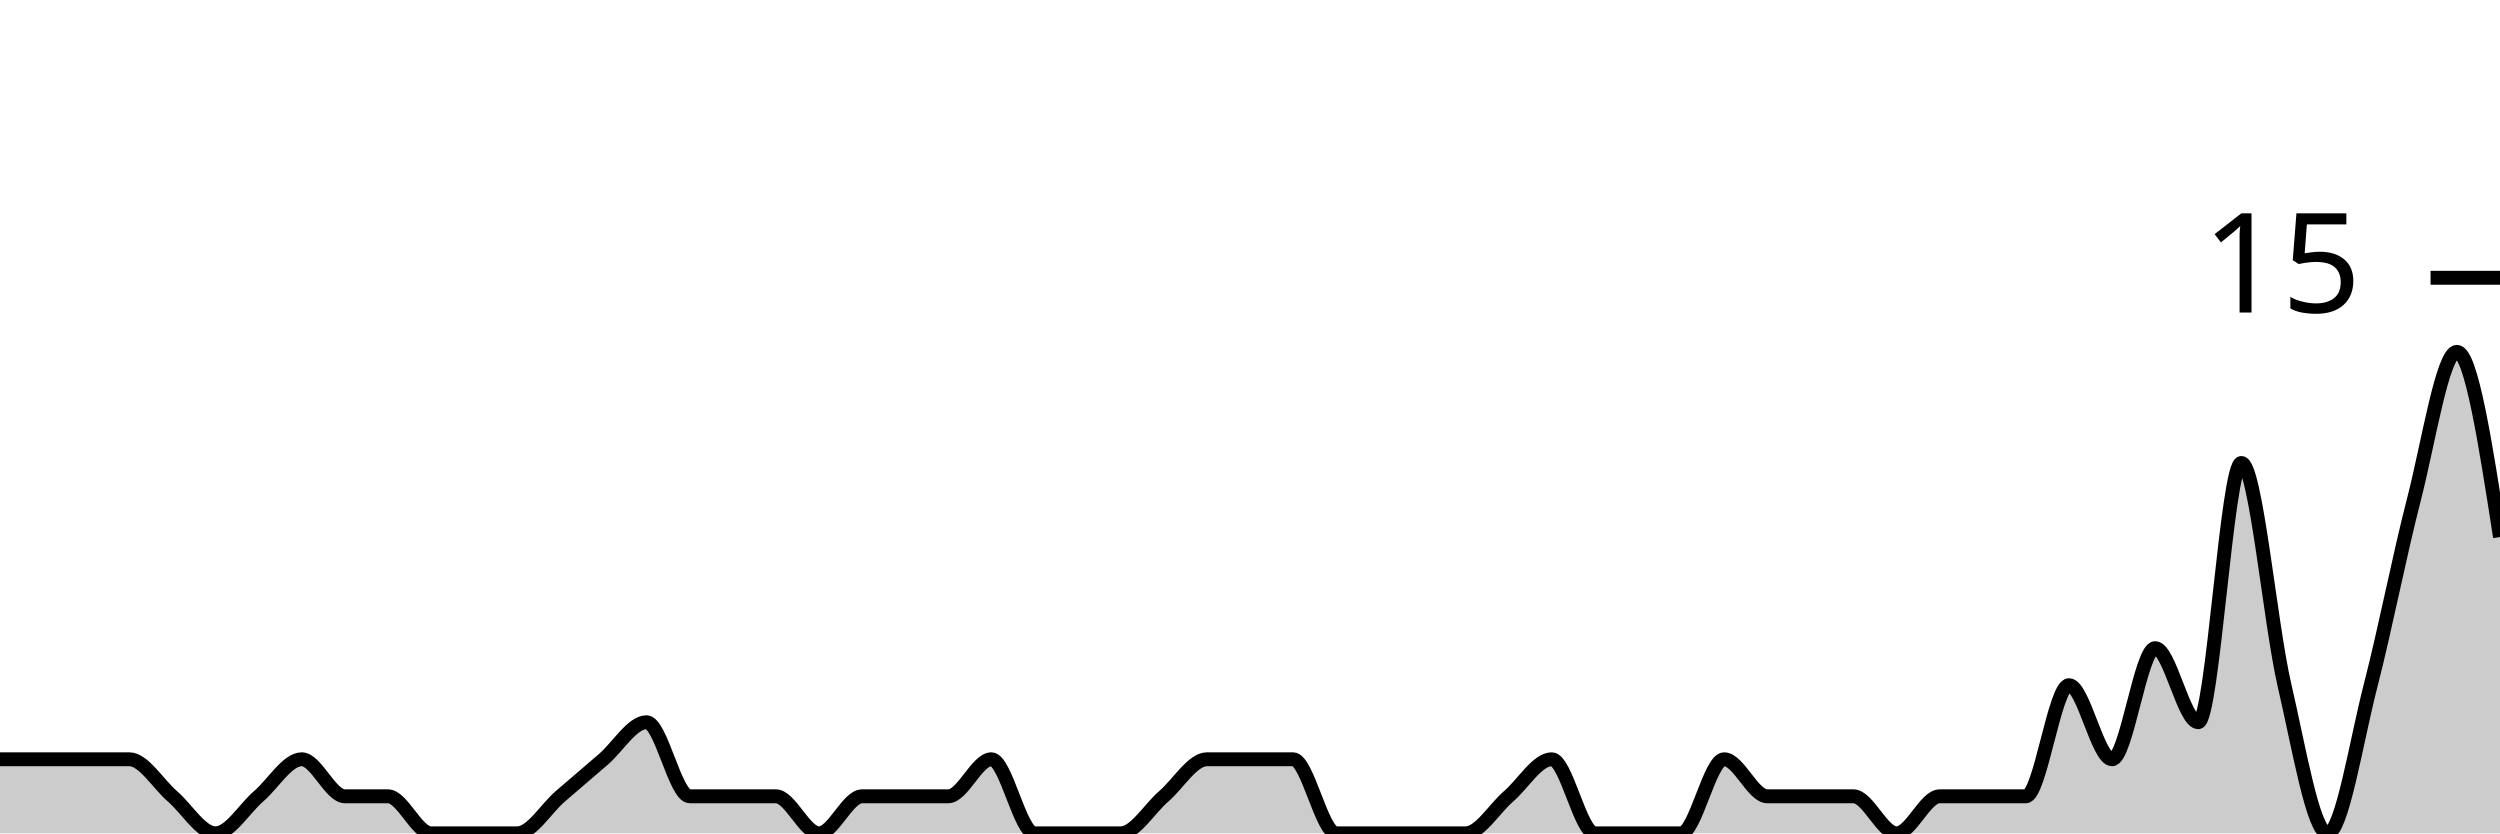
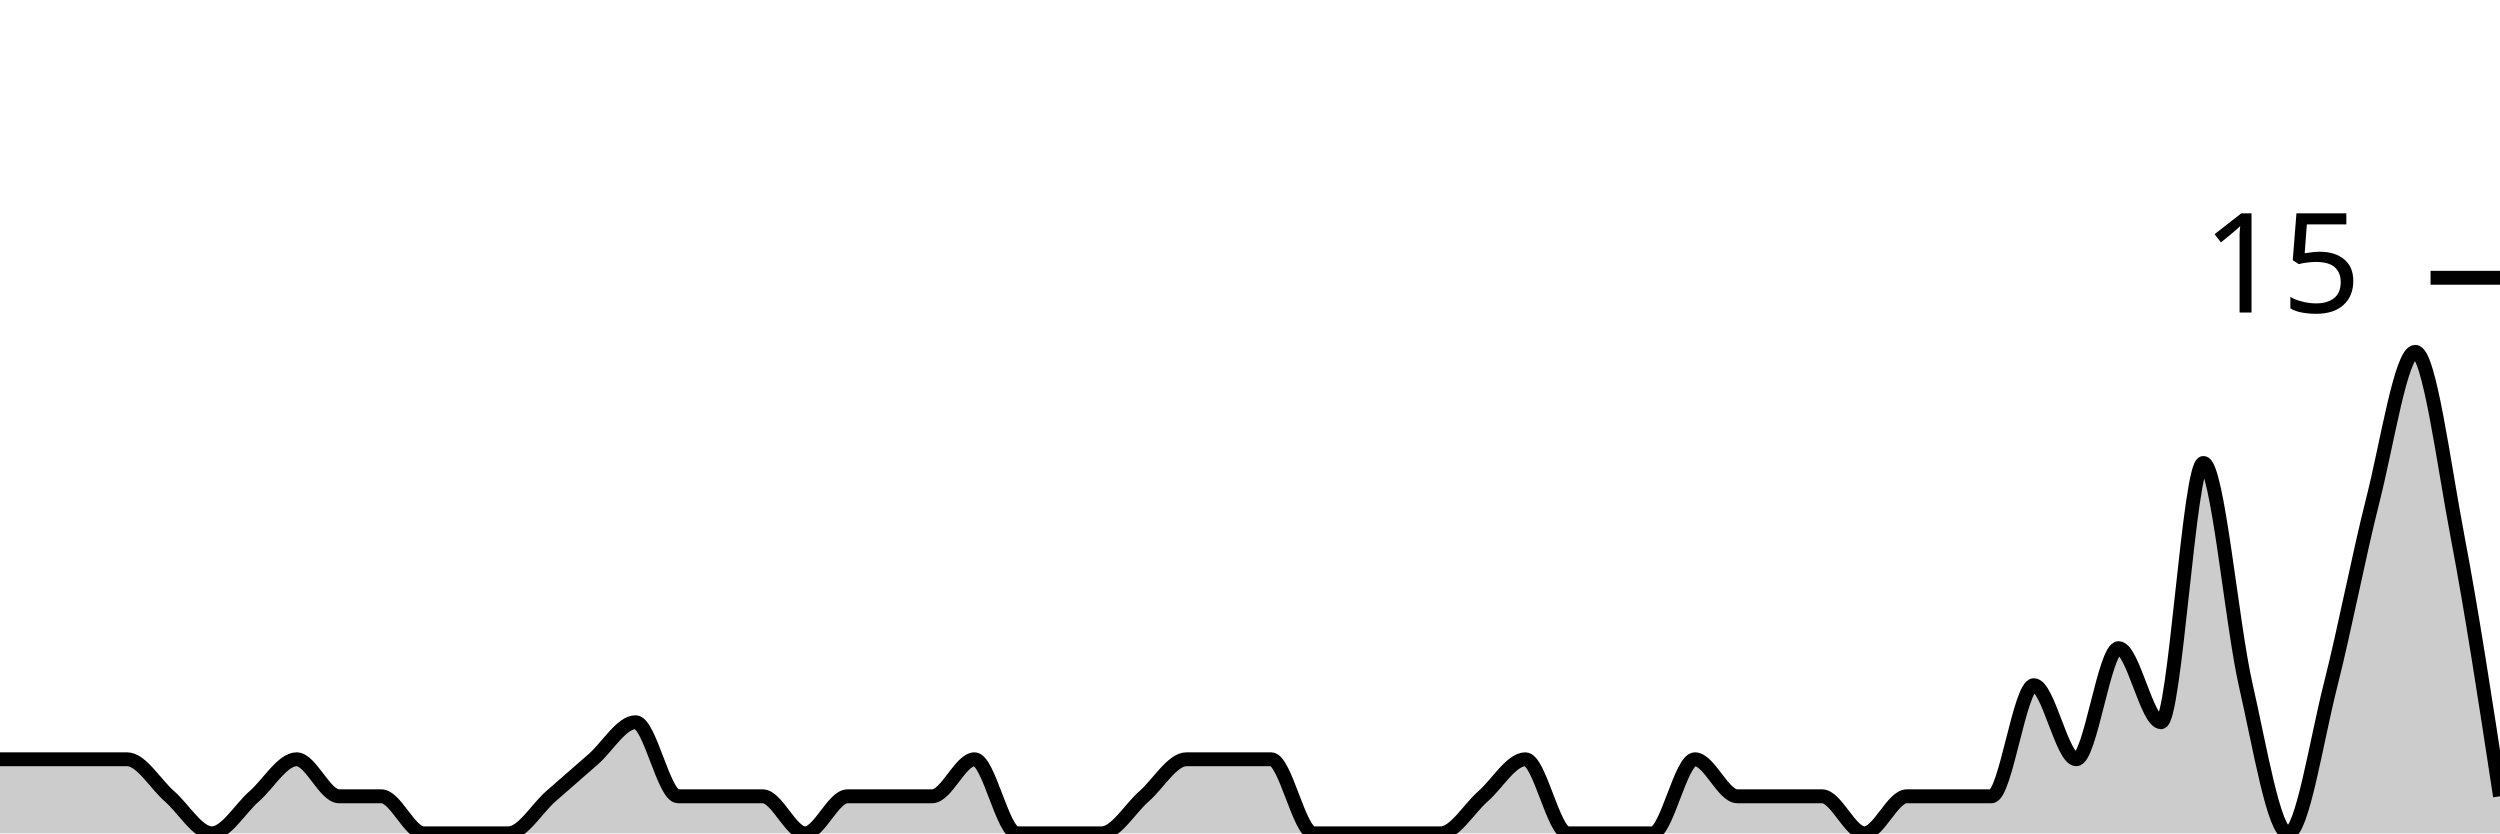
<svg xmlns="http://www.w3.org/2000/svg" viewBox="0 0 180 60">
  <g transform="translate(0,20)">
-     <path class="area" fill="rgba(0, 0, 0, 0.2)" d="M0,34.667C1.034,34.667,2.069,34.667,3.103,34.667C4.138,34.667,5.172,34.667,6.207,34.667C7.241,34.667,8.276,34.667,9.31,34.667C10.345,34.667,11.379,36.444,12.414,37.333C13.448,38.222,14.483,40,15.517,40C16.552,40,17.586,38.222,18.621,37.333C19.655,36.444,20.69,34.667,21.724,34.667C22.759,34.667,23.793,37.333,24.828,37.333C25.862,37.333,26.897,37.333,27.931,37.333C28.966,37.333,30,40,31.034,40C32.069,40,33.103,40,34.138,40C35.172,40,36.207,40,37.241,40C38.276,40,39.31,38.222,40.345,37.333C41.379,36.444,42.414,35.556,43.448,34.667C44.483,33.778,45.517,32,46.552,32C47.586,32,48.621,37.333,49.655,37.333C50.69,37.333,51.724,37.333,52.759,37.333C53.793,37.333,54.828,37.333,55.862,37.333C56.897,37.333,57.931,40,58.966,40C60,40,61.034,37.333,62.069,37.333C63.103,37.333,64.138,37.333,65.172,37.333C66.207,37.333,67.241,37.333,68.276,37.333C69.31,37.333,70.345,34.667,71.379,34.667C72.414,34.667,73.448,40,74.483,40C75.517,40,76.552,40,77.586,40C78.621,40,79.655,40,80.69,40C81.724,40,82.759,38.222,83.793,37.333C84.828,36.444,85.862,34.667,86.897,34.667C87.931,34.667,88.966,34.667,90,34.667C91.034,34.667,92.069,34.667,93.103,34.667C94.138,34.667,95.172,40,96.207,40C97.241,40,98.276,40,99.31,40C100.345,40,101.379,40,102.414,40C103.448,40,104.483,40,105.517,40C106.552,40,107.586,38.222,108.621,37.333C109.655,36.444,110.69,34.667,111.724,34.667C112.759,34.667,113.793,40,114.828,40C115.862,40,116.897,40,117.931,40C118.966,40,120,40,121.034,40C122.069,40,123.103,34.667,124.138,34.667C125.172,34.667,126.207,37.333,127.241,37.333C128.276,37.333,129.31,37.333,130.345,37.333C131.379,37.333,132.414,37.333,133.448,37.333C134.483,37.333,135.517,40,136.552,40C137.586,40,138.621,37.333,139.655,37.333C140.69,37.333,141.724,37.333,142.759,37.333C143.793,37.333,144.828,37.333,145.862,37.333C146.897,37.333,147.931,29.333,148.966,29.333C150,29.333,151.034,34.667,152.069,34.667C153.103,34.667,154.138,26.667,155.172,26.667C156.207,26.667,157.241,32,158.276,32C159.31,32,160.345,13.333,161.379,13.333C162.414,13.333,163.448,24.889,164.483,29.333C165.517,33.778,166.552,40,167.586,40C168.621,40,169.655,33.333,170.69,29.333C171.724,25.333,172.759,20,173.793,16C174.828,12,175.862,5.333,176.897,5.333C177.931,5.333,178.966,12,180,18.667L180,40C178.966,40,177.931,40,176.897,40C175.862,40,174.828,40,173.793,40C172.759,40,171.724,40,170.69,40C169.655,40,168.621,40,167.586,40C166.552,40,165.517,40,164.483,40C163.448,40,162.414,40,161.379,40C160.345,40,159.31,40,158.276,40C157.241,40,156.207,40,155.172,40C154.138,40,153.103,40,152.069,40C151.034,40,150,40,148.966,40C147.931,40,146.897,40,145.862,40C144.828,40,143.793,40,142.759,40C141.724,40,140.69,40,139.655,40C138.621,40,137.586,40,136.552,40C135.517,40,134.483,40,133.448,40C132.414,40,131.379,40,130.345,40C129.31,40,128.276,40,127.241,40C126.207,40,125.172,40,124.138,40C123.103,40,122.069,40,121.034,40C120,40,118.966,40,117.931,40C116.897,40,115.862,40,114.828,40C113.793,40,112.759,40,111.724,40C110.69,40,109.655,40,108.621,40C107.586,40,106.552,40,105.517,40C104.483,40,103.448,40,102.414,40C101.379,40,100.345,40,99.31,40C98.276,40,97.241,40,96.207,40C95.172,40,94.138,40,93.103,40C92.069,40,91.034,40,90,40C88.966,40,87.931,40,86.897,40C85.862,40,84.828,40,83.793,40C82.759,40,81.724,40,80.69,40C79.655,40,78.621,40,77.586,40C76.552,40,75.517,40,74.483,40C73.448,40,72.414,40,71.379,40C70.345,40,69.31,40,68.276,40C67.241,40,66.207,40,65.172,40C64.138,40,63.103,40,62.069,40C61.034,40,60,40,58.966,40C57.931,40,56.897,40,55.862,40C54.828,40,53.793,40,52.759,40C51.724,40,50.69,40,49.655,40C48.621,40,47.586,40,46.552,40C45.517,40,44.483,40,43.448,40C42.414,40,41.379,40,40.345,40C39.31,40,38.276,40,37.241,40C36.207,40,35.172,40,34.138,40C33.103,40,32.069,40,31.034,40C30,40,28.966,40,27.931,40C26.897,40,25.862,40,24.828,40C23.793,40,22.759,40,21.724,40C20.69,40,19.655,40,18.621,40C17.586,40,16.552,40,15.517,40C14.483,40,13.448,40,12.414,40C11.379,40,10.345,40,9.31,40C8.276,40,7.241,40,6.207,40C5.172,40,4.138,40,3.103,40C2.069,40,1.034,40,0,40Z" />
-     <path class="line" stroke="black" fill="none" d="M0,34.667C1.034,34.667,2.069,34.667,3.103,34.667C4.138,34.667,5.172,34.667,6.207,34.667C7.241,34.667,8.276,34.667,9.31,34.667C10.345,34.667,11.379,36.444,12.414,37.333C13.448,38.222,14.483,40,15.517,40C16.552,40,17.586,38.222,18.621,37.333C19.655,36.444,20.69,34.667,21.724,34.667C22.759,34.667,23.793,37.333,24.828,37.333C25.862,37.333,26.897,37.333,27.931,37.333C28.966,37.333,30,40,31.034,40C32.069,40,33.103,40,34.138,40C35.172,40,36.207,40,37.241,40C38.276,40,39.31,38.222,40.345,37.333C41.379,36.444,42.414,35.556,43.448,34.667C44.483,33.778,45.517,32,46.552,32C47.586,32,48.621,37.333,49.655,37.333C50.69,37.333,51.724,37.333,52.759,37.333C53.793,37.333,54.828,37.333,55.862,37.333C56.897,37.333,57.931,40,58.966,40C60,40,61.034,37.333,62.069,37.333C63.103,37.333,64.138,37.333,65.172,37.333C66.207,37.333,67.241,37.333,68.276,37.333C69.31,37.333,70.345,34.667,71.379,34.667C72.414,34.667,73.448,40,74.483,40C75.517,40,76.552,40,77.586,40C78.621,40,79.655,40,80.69,40C81.724,40,82.759,38.222,83.793,37.333C84.828,36.444,85.862,34.667,86.897,34.667C87.931,34.667,88.966,34.667,90,34.667C91.034,34.667,92.069,34.667,93.103,34.667C94.138,34.667,95.172,40,96.207,40C97.241,40,98.276,40,99.31,40C100.345,40,101.379,40,102.414,40C103.448,40,104.483,40,105.517,40C106.552,40,107.586,38.222,108.621,37.333C109.655,36.444,110.69,34.667,111.724,34.667C112.759,34.667,113.793,40,114.828,40C115.862,40,116.897,40,117.931,40C118.966,40,120,40,121.034,40C122.069,40,123.103,34.667,124.138,34.667C125.172,34.667,126.207,37.333,127.241,37.333C128.276,37.333,129.31,37.333,130.345,37.333C131.379,37.333,132.414,37.333,133.448,37.333C134.483,37.333,135.517,40,136.552,40C137.586,40,138.621,37.333,139.655,37.333C140.69,37.333,141.724,37.333,142.759,37.333C143.793,37.333,144.828,37.333,145.862,37.333C146.897,37.333,147.931,29.333,148.966,29.333C150,29.333,151.034,34.667,152.069,34.667C153.103,34.667,154.138,26.667,155.172,26.667C156.207,26.667,157.241,32,158.276,32C159.31,32,160.345,13.333,161.379,13.333C162.414,13.333,163.448,24.889,164.483,29.333C165.517,33.778,166.552,40,167.586,40C168.621,40,169.655,33.333,170.69,29.333C171.724,25.333,172.759,20,173.793,16C174.828,12,175.862,5.333,176.897,5.333C177.931,5.333,178.966,12,180,18.667" />
+     <path class="area" fill="rgba(0, 0, 0, 0.2)" d="M0,34.667C1.017,34.667,2.034,34.667,3.051,34.667C4.068,34.667,5.085,34.667,6.102,34.667C7.119,34.667,8.136,34.667,9.153,34.667C10.169,34.667,11.186,36.444,12.203,37.333C13.22,38.222,14.237,40,15.254,40C16.271,40,17.288,38.222,18.305,37.333C19.322,36.444,20.339,34.667,21.356,34.667C22.373,34.667,23.39,37.333,24.407,37.333C25.424,37.333,26.441,37.333,27.458,37.333C28.475,37.333,29.492,40,30.508,40C31.525,40,32.542,40,33.559,40C34.576,40,35.593,40,36.61,40C37.627,40,38.644,38.222,39.661,37.333C40.678,36.444,41.695,35.556,42.712,34.667C43.729,33.778,44.746,32,45.763,32C46.78,32,47.797,37.333,48.814,37.333C49.831,37.333,50.847,37.333,51.864,37.333C52.881,37.333,53.898,37.333,54.915,37.333C55.932,37.333,56.949,40,57.966,40C58.983,40,60,37.333,61.017,37.333C62.034,37.333,63.051,37.333,64.068,37.333C65.085,37.333,66.102,37.333,67.119,37.333C68.136,37.333,69.153,34.667,70.169,34.667C71.186,34.667,72.203,40,73.22,40C74.237,40,75.254,40,76.271,40C77.288,40,78.305,40,79.322,40C80.339,40,81.356,38.222,82.373,37.333C83.39,36.444,84.407,34.667,85.424,34.667C86.441,34.667,87.458,34.667,88.475,34.667C89.492,34.667,90.508,34.667,91.525,34.667C92.542,34.667,93.559,40,94.576,40C95.593,40,96.61,40,97.627,40C98.644,40,99.661,40,100.678,40C101.695,40,102.712,40,103.729,40C104.746,40,105.763,38.222,106.78,37.333C107.797,36.444,108.814,34.667,109.831,34.667C110.847,34.667,111.864,40,112.881,40C113.898,40,114.915,40,115.932,40C116.949,40,117.966,40,118.983,40C120,40,121.017,34.667,122.034,34.667C123.051,34.667,124.068,37.333,125.085,37.333C126.102,37.333,127.119,37.333,128.136,37.333C129.153,37.333,130.169,37.333,131.186,37.333C132.203,37.333,133.22,40,134.237,40C135.254,40,136.271,37.333,137.288,37.333C138.305,37.333,139.322,37.333,140.339,37.333C141.356,37.333,142.373,37.333,143.39,37.333C144.407,37.333,145.424,29.333,146.441,29.333C147.458,29.333,148.475,34.667,149.492,34.667C150.508,34.667,151.525,26.667,152.542,26.667C153.559,26.667,154.576,32,155.593,32C156.61,32,157.627,13.333,158.644,13.333C159.661,13.333,160.678,24.889,161.695,29.333C162.712,33.778,163.729,40,164.746,40C165.763,40,166.78,33.333,167.797,29.333C168.814,25.333,169.831,20,170.847,16C171.864,12,172.881,5.333,173.898,5.333C174.915,5.333,175.932,13.333,176.949,18.667C177.966,24,178.983,30.667,180,37.333L180,40C178.983,40,177.966,40,176.949,40C175.932,40,174.915,40,173.898,40C172.881,40,171.864,40,170.847,40C169.831,40,168.814,40,167.797,40C166.78,40,165.763,40,164.746,40C163.729,40,162.712,40,161.695,40C160.678,40,159.661,40,158.644,40C157.627,40,156.61,40,155.593,40C154.576,40,153.559,40,152.542,40C151.525,40,150.508,40,149.492,40C148.475,40,147.458,40,146.441,40C145.424,40,144.407,40,143.39,40C142.373,40,141.356,40,140.339,40C139.322,40,138.305,40,137.288,40C136.271,40,135.254,40,134.237,40C133.22,40,132.203,40,131.186,40C130.169,40,129.153,40,128.136,40C127.119,40,126.102,40,125.085,40C124.068,40,123.051,40,122.034,40C121.017,40,120,40,118.983,40C117.966,40,116.949,40,115.932,40C114.915,40,113.898,40,112.881,40C111.864,40,110.847,40,109.831,40C108.814,40,107.797,40,106.78,40C105.763,40,104.746,40,103.729,40C102.712,40,101.695,40,100.678,40C99.661,40,98.644,40,97.627,40C96.61,40,95.593,40,94.576,40C93.559,40,92.542,40,91.525,40C90.508,40,89.492,40,88.475,40C87.458,40,86.441,40,85.424,40C84.407,40,83.39,40,82.373,40C81.356,40,80.339,40,79.322,40C78.305,40,77.288,40,76.271,40C75.254,40,74.237,40,73.22,40C72.203,40,71.186,40,70.169,40C69.153,40,68.136,40,67.119,40C66.102,40,65.085,40,64.068,40C63.051,40,62.034,40,61.017,40C60,40,58.983,40,57.966,40C56.949,40,55.932,40,54.915,40C53.898,40,52.881,40,51.864,40C50.847,40,49.831,40,48.814,40C47.797,40,46.78,40,45.763,40C44.746,40,43.729,40,42.712,40C41.695,40,40.678,40,39.661,40C38.644,40,37.627,40,36.61,40C35.593,40,34.576,40,33.559,40C32.542,40,31.525,40,30.508,40C29.492,40,28.475,40,27.458,40C26.441,40,25.424,40,24.407,40C23.39,40,22.373,40,21.356,40C20.339,40,19.322,40,18.305,40C17.288,40,16.271,40,15.254,40C14.237,40,13.22,40,12.203,40C11.186,40,10.169,40,9.153,40C8.136,40,7.119,40,6.102,40C5.085,40,4.068,40,3.051,40C2.034,40,1.017,40,0,40Z" />
+     <path class="line" stroke="black" fill="none" d="M0,34.667C1.017,34.667,2.034,34.667,3.051,34.667C4.068,34.667,5.085,34.667,6.102,34.667C7.119,34.667,8.136,34.667,9.153,34.667C10.169,34.667,11.186,36.444,12.203,37.333C13.22,38.222,14.237,40,15.254,40C16.271,40,17.288,38.222,18.305,37.333C19.322,36.444,20.339,34.667,21.356,34.667C22.373,34.667,23.39,37.333,24.407,37.333C25.424,37.333,26.441,37.333,27.458,37.333C28.475,37.333,29.492,40,30.508,40C31.525,40,32.542,40,33.559,40C34.576,40,35.593,40,36.61,40C37.627,40,38.644,38.222,39.661,37.333C40.678,36.444,41.695,35.556,42.712,34.667C43.729,33.778,44.746,32,45.763,32C46.78,32,47.797,37.333,48.814,37.333C49.831,37.333,50.847,37.333,51.864,37.333C52.881,37.333,53.898,37.333,54.915,37.333C55.932,37.333,56.949,40,57.966,40C58.983,40,60,37.333,61.017,37.333C62.034,37.333,63.051,37.333,64.068,37.333C65.085,37.333,66.102,37.333,67.119,37.333C68.136,37.333,69.153,34.667,70.169,34.667C71.186,34.667,72.203,40,73.22,40C74.237,40,75.254,40,76.271,40C77.288,40,78.305,40,79.322,40C80.339,40,81.356,38.222,82.373,37.333C83.39,36.444,84.407,34.667,85.424,34.667C86.441,34.667,87.458,34.667,88.475,34.667C89.492,34.667,90.508,34.667,91.525,34.667C92.542,34.667,93.559,40,94.576,40C95.593,40,96.61,40,97.627,40C98.644,40,99.661,40,100.678,40C101.695,40,102.712,40,103.729,40C104.746,40,105.763,38.222,106.78,37.333C107.797,36.444,108.814,34.667,109.831,34.667C110.847,34.667,111.864,40,112.881,40C113.898,40,114.915,40,115.932,40C116.949,40,117.966,40,118.983,40C120,40,121.017,34.667,122.034,34.667C123.051,34.667,124.068,37.333,125.085,37.333C126.102,37.333,127.119,37.333,128.136,37.333C129.153,37.333,130.169,37.333,131.186,37.333C132.203,37.333,133.22,40,134.237,40C135.254,40,136.271,37.333,137.288,37.333C138.305,37.333,139.322,37.333,140.339,37.333C141.356,37.333,142.373,37.333,143.39,37.333C144.407,37.333,145.424,29.333,146.441,29.333C147.458,29.333,148.475,34.667,149.492,34.667C150.508,34.667,151.525,26.667,152.542,26.667C153.559,26.667,154.576,32,155.593,32C156.61,32,157.627,13.333,158.644,13.333C159.661,13.333,160.678,24.889,161.695,29.333C162.712,33.778,163.729,40,164.746,40C165.763,40,166.78,33.333,167.797,29.333C168.814,25.333,169.831,20,170.847,16C171.864,12,172.881,5.333,173.898,5.333C174.915,5.333,175.932,13.333,176.949,18.667C177.966,24,178.983,30.667,180,37.333" />
    <path class="axis-ceiling" stroke-width="1" stroke="black" fill="none" d="M175,0L180,0" />
    <text class="axis-ceiling-label" font-family="sans-serif" text-anchor="end" font-size="10px" x="170" y="2.5">15</text>
  </g>
</svg>
